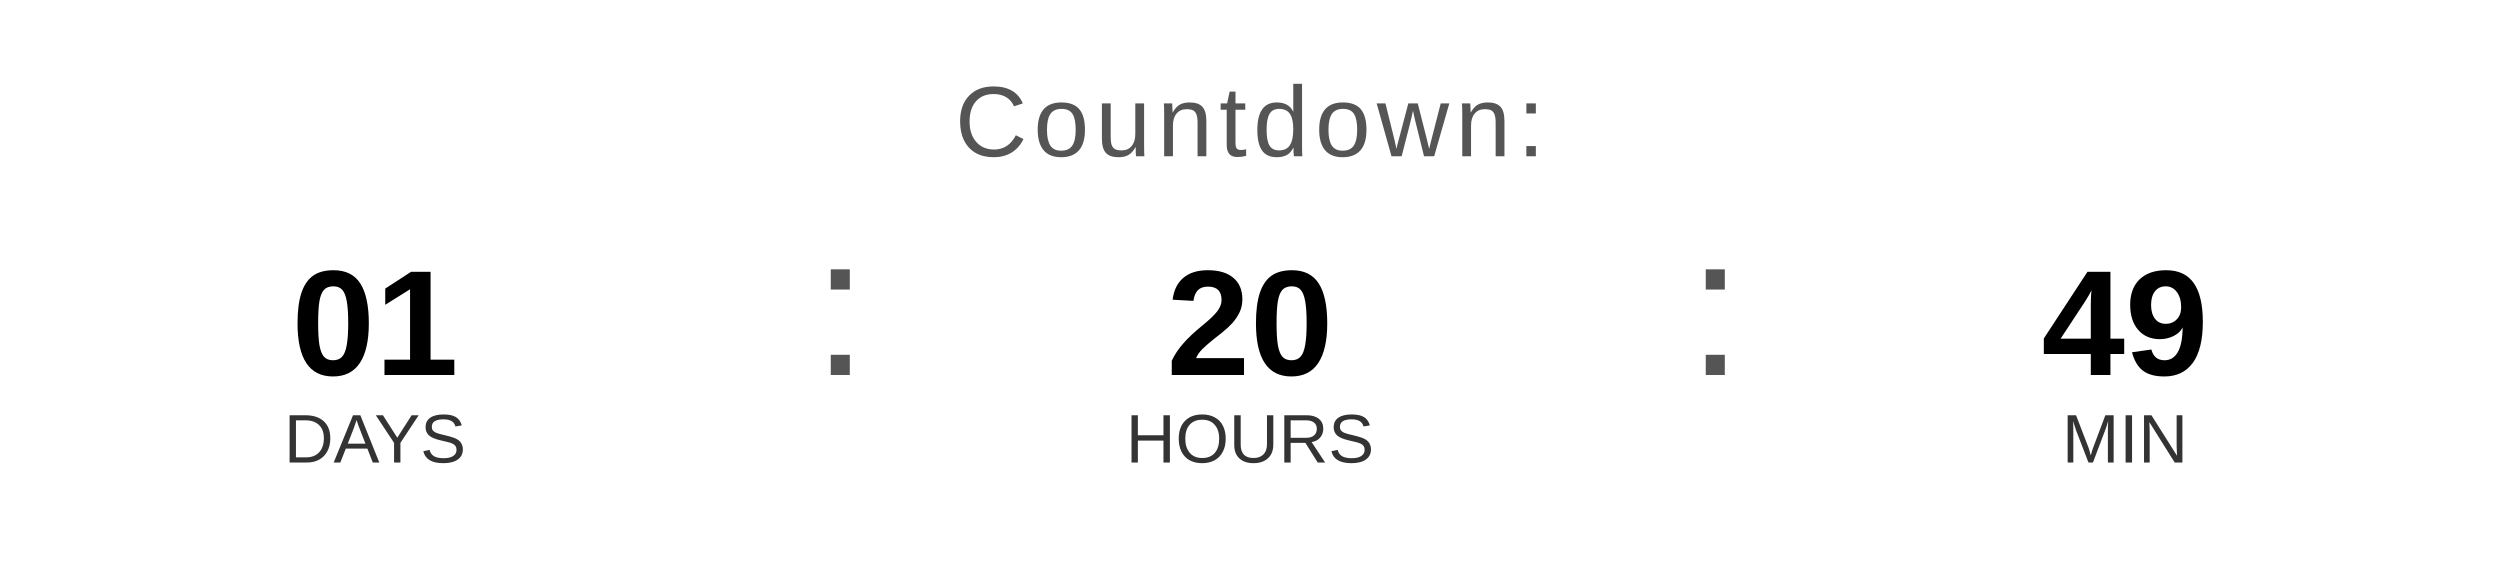
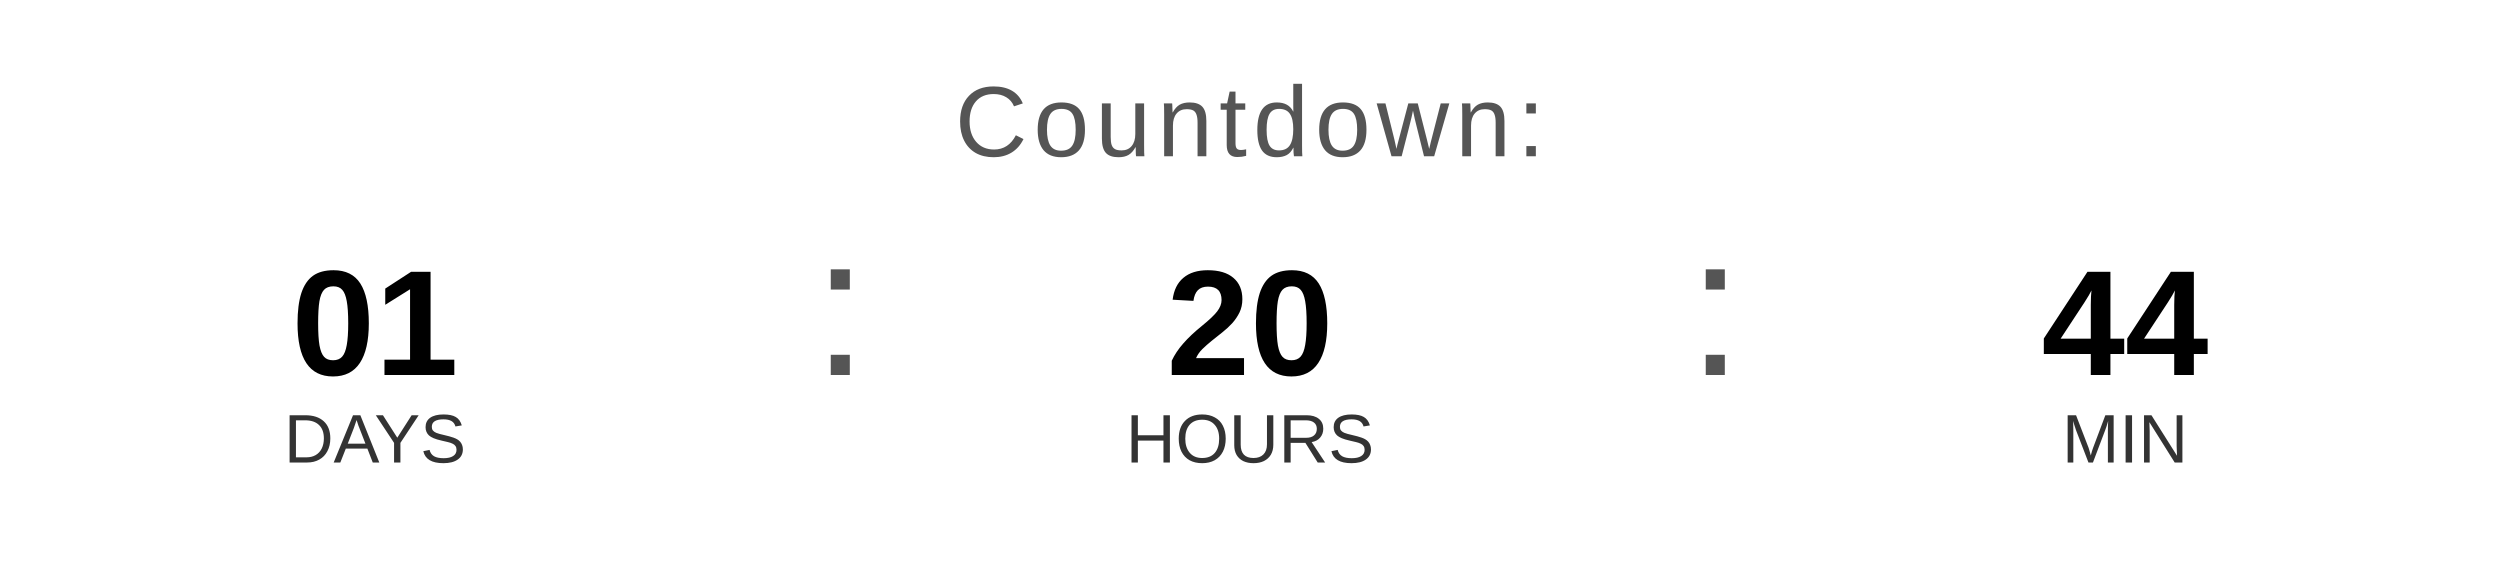
<svg xmlns="http://www.w3.org/2000/svg" width="400" height="90" viewBox="0 0 400 90">
  <text x="200" y="25" font-family="Arial, Helvetica, sans-serif" font-size="16" fill="#555555" text-anchor="middle" letter-spacing="1">
    Countdown:
  </text>
  <text x="60" y="60" font-family="Arial, Helvetica, sans-serif" font-size="24" font-weight="bold" fill="#000000" text-anchor="middle">01</text>
  <text x="60" y="74" font-family="Arial, Helvetica, sans-serif" font-size="11" fill="#333333" text-anchor="middle">DAYS</text>
  <text x="130" y="60" font-family="Arial, sans-serif" font-size="32" fill="#555555">:</text>
  <text x="200" y="60" font-family="Arial, Helvetica, sans-serif" font-size="24" font-weight="bold" fill="#000000" text-anchor="middle">20</text>
  <text x="200" y="74" font-family="Arial, Helvetica, sans-serif" font-size="11" fill="#333333" text-anchor="middle">HOURS</text>
  <text x="270" y="60" font-family="Arial, sans-serif" font-size="32" fill="#555555">:</text>
-   <text x="340" y="60" font-family="Arial, Helvetica, sans-serif" font-size="24" font-weight="bold" fill="#000000" text-anchor="middle">49</text>
+   <text x="340" y="60" font-family="Arial, Helvetica, sans-serif" font-size="24" font-weight="bold" fill="#000000" text-anchor="middle">44</text>
  <text x="340" y="74" font-family="Arial, Helvetica, sans-serif" font-size="11" fill="#333333" text-anchor="middle">MIN</text>
</svg>
